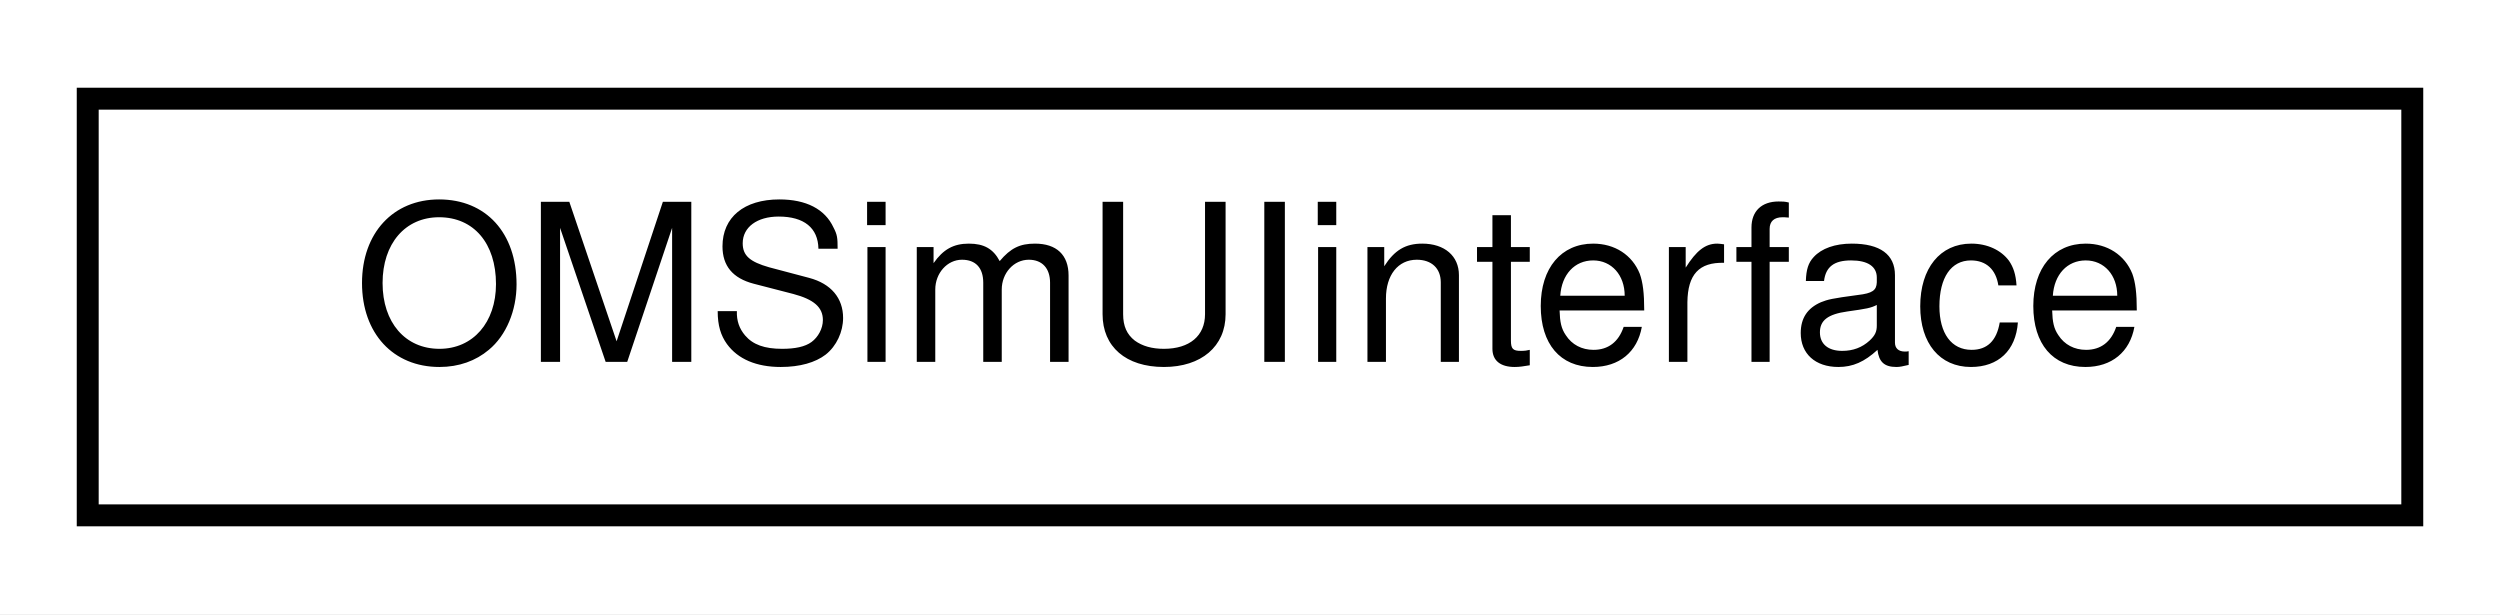
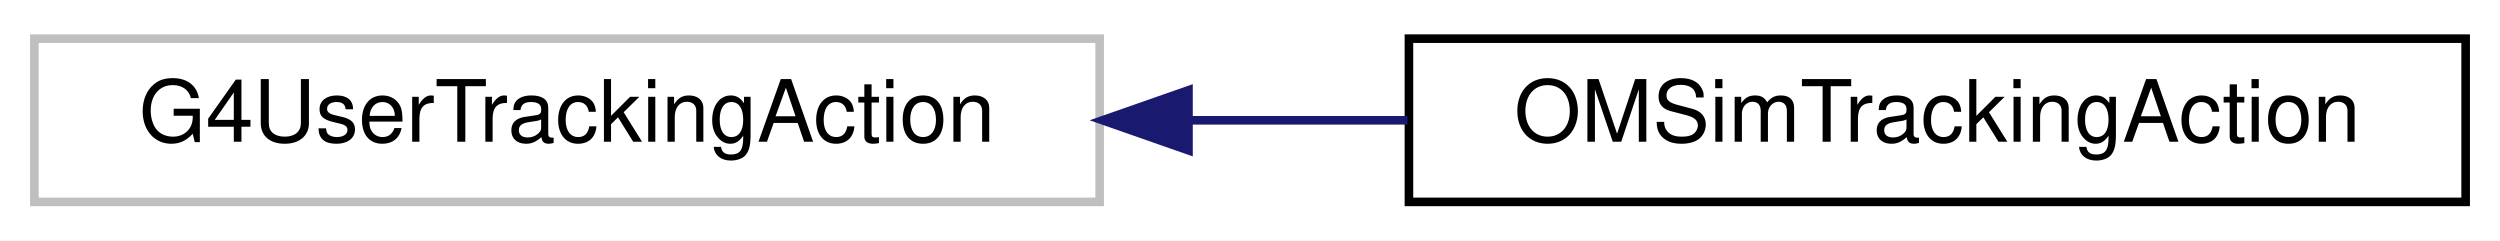
- <svg xmlns="http://www.w3.org/2000/svg" xmlns:xlink="http://www.w3.org/1999/xlink" width="114pt" height="28pt" viewBox="0.00 0.00 114.00 28.00">
+ <svg xmlns="http://www.w3.org/2000/svg" xmlns:xlink="http://www.w3.org/1999/xlink" width="291pt" height="28pt" viewBox="0.00 0.00 291.00 28.00">
  <g id="graph0" class="graph" transform="scale(1 1) rotate(0) translate(4 24)">
-     <polygon fill="white" stroke="transparent" points="-4,4 -4,-24 110,-24 110,4 -4,4" />
+     <polygon fill="white" stroke="transparent" points="-4,4 -4,-24 287,-24 287,4 -4,4" />
    <g id="node1" class="node">
      <g id="a_node1">
-         <a xlink:href="class_o_m_sim_u_iinterface.html" target="_top" xlink:title="Singleton interface to Geant4's UI manager.">
-           <polygon fill="white" stroke="black" points="0,-0.5 0,-19.5 106,-19.5 106,-0.5 0,-0.5" />
-           <text text-anchor="middle" x="53" y="-7.5" font-family="Helvetica,sans-Serif" font-size="10.00">OMSimUIinterface</text>
+         <a xlink:title=" ">
+           <polygon fill="white" stroke="#bfbfbf" points="0,-0.5 0,-19.5 124,-19.5 124,-0.5 0,-0.5" />
+           <text text-anchor="middle" x="62" y="-7.5" font-family="Helvetica,sans-Serif" font-size="10.00">G4UserTrackingAction</text>
        </a>
      </g>
    </g>
+     <g id="node2" class="node">
+       <g id="a_node2">
+         <a xlink:href="class_o_m_sim_tracking_action.html" target="_top" xlink:title=" ">
+           <polygon fill="white" stroke="black" points="160,-0.5 160,-19.5 283,-19.5 283,-0.5 160,-0.5" />
+           <text text-anchor="middle" x="221.5" y="-7.5" font-family="Helvetica,sans-Serif" font-size="10.00">OMSimTrackingAction</text>
+         </a>
+       </g>
+     </g>
+     <g id="edge1" class="edge">
+       <path fill="none" stroke="midnightblue" d="M134.56,-10C143.01,-10 151.57,-10 159.84,-10" />
+       <polygon fill="midnightblue" stroke="midnightblue" points="134.34,-6.5 124.34,-10 134.34,-13.5 134.34,-6.5" />
+     </g>
  </g>
</svg>
